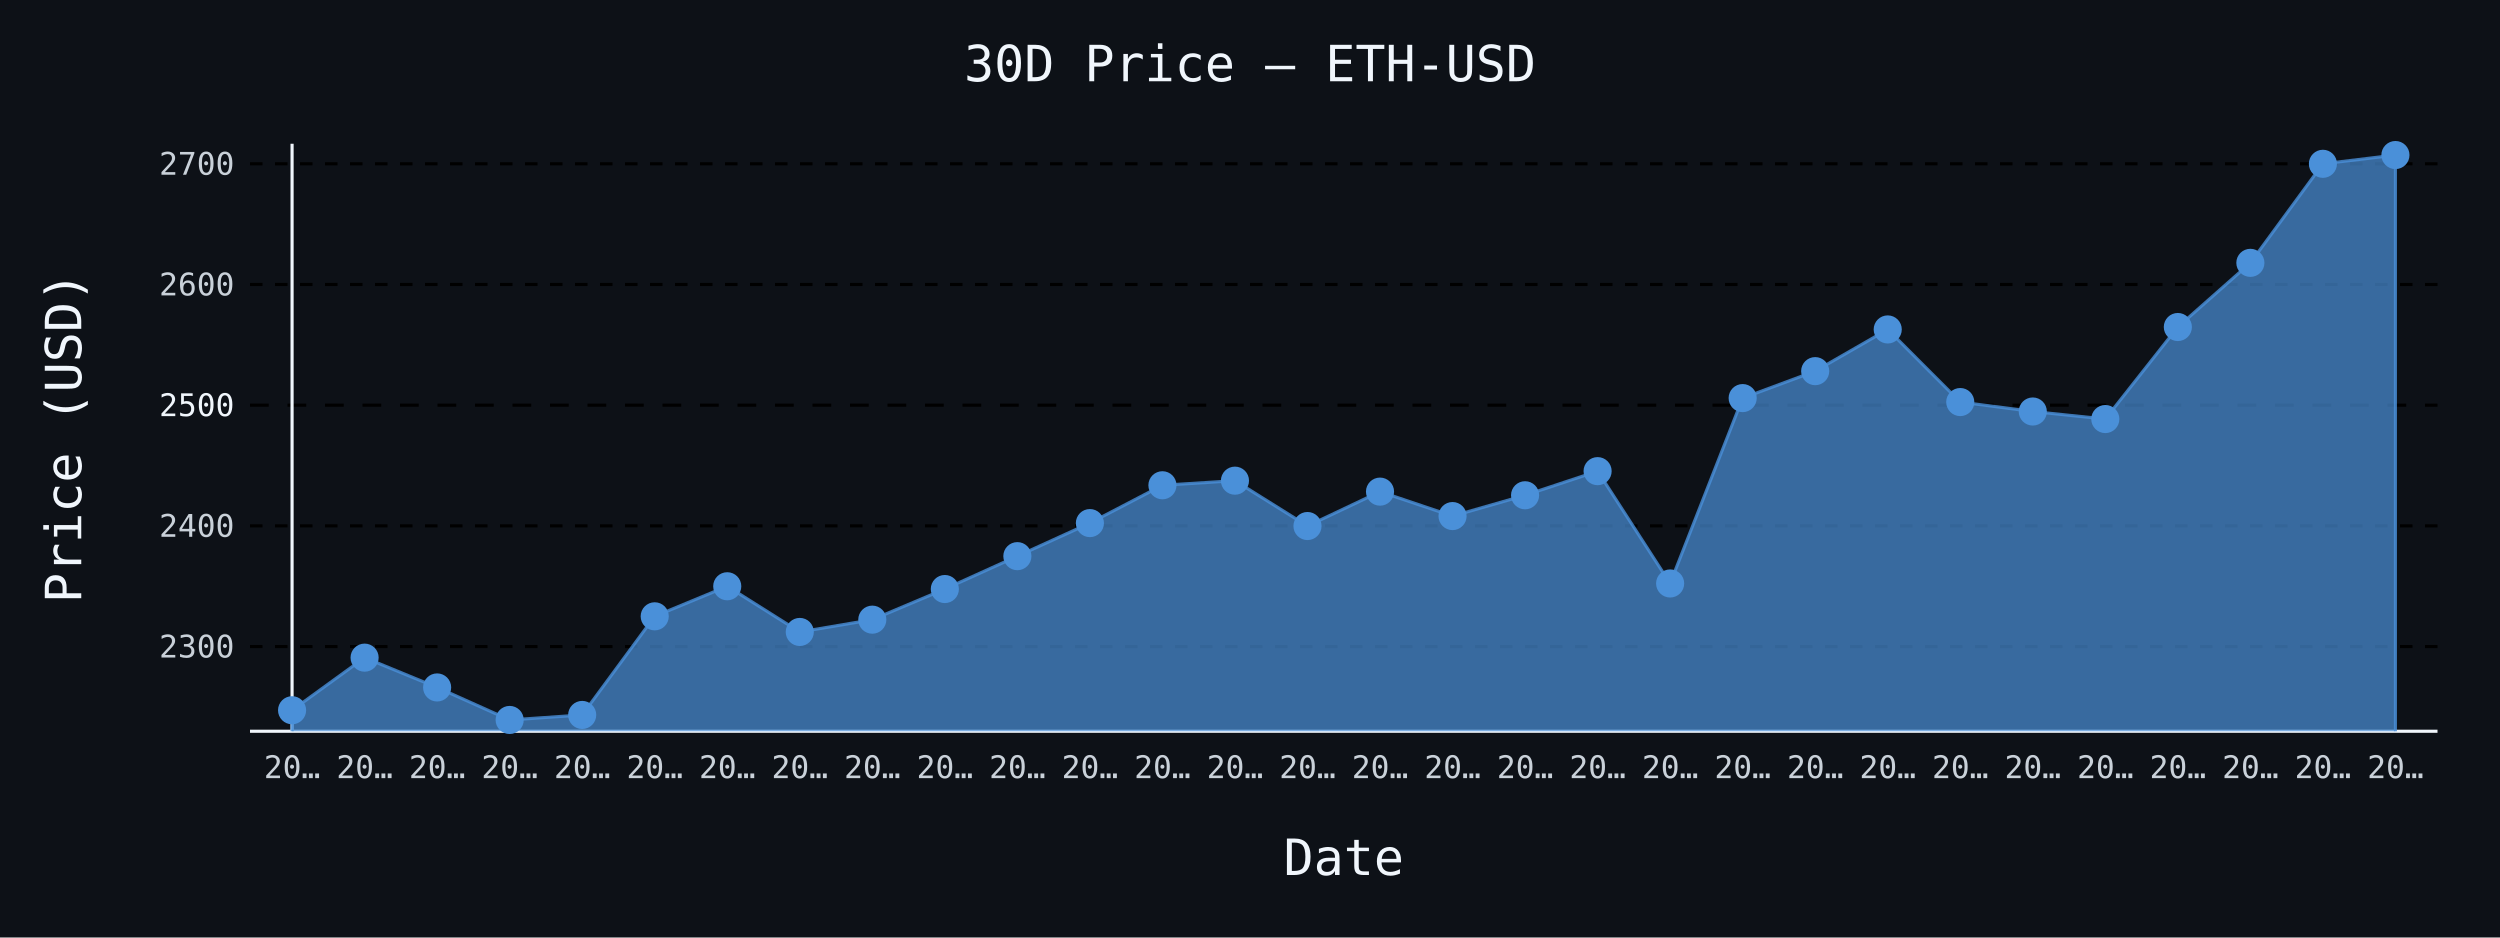
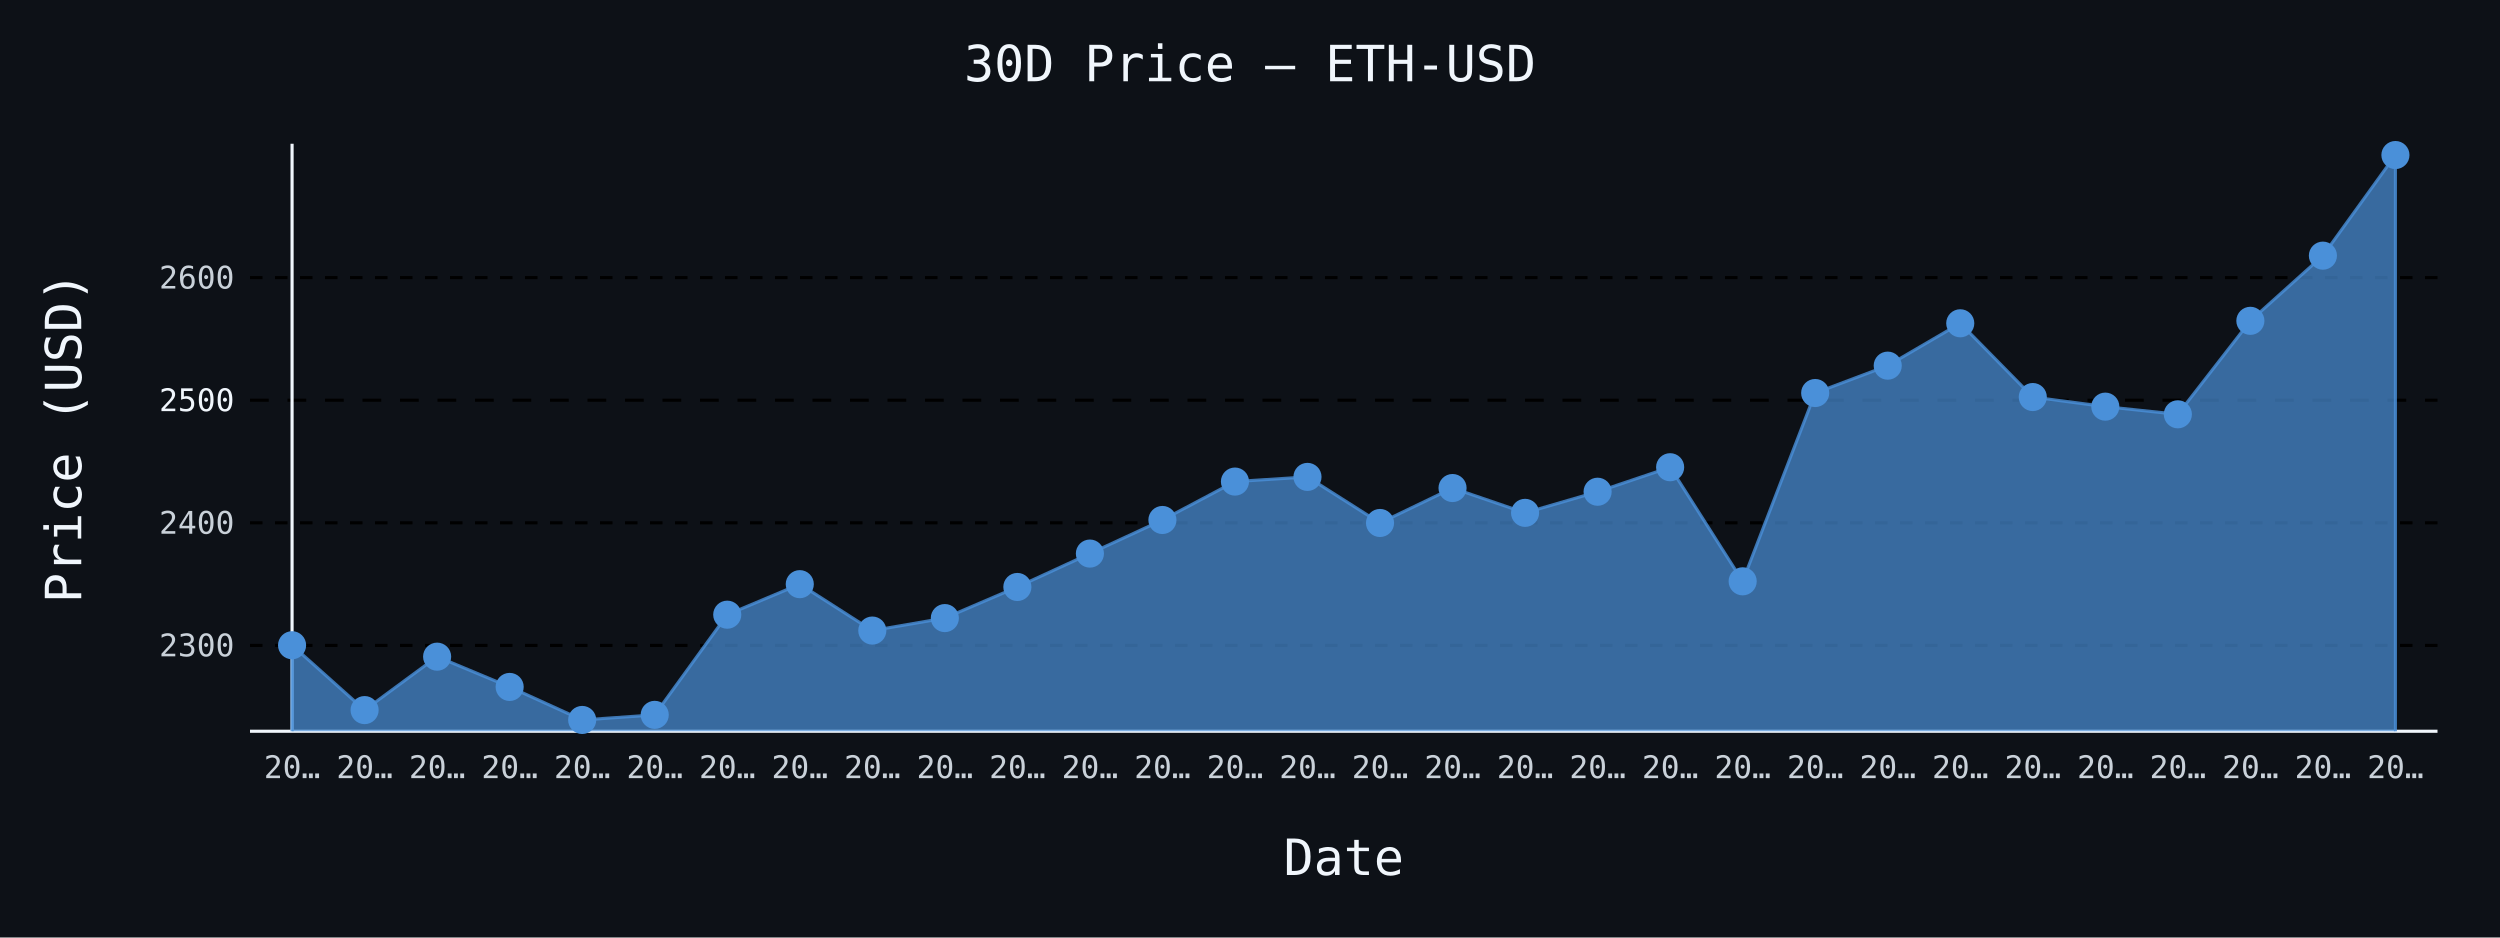
- <svg xmlns="http://www.w3.org/2000/svg" id="chart-1778ae69-4712-41b3-8d00-004ba75d7d45" class="pygal-chart" viewBox="0 0 800 300">
+ <svg xmlns="http://www.w3.org/2000/svg" id="chart-a13310e3-b8cf-4883-8a3f-8cef462cebbc" class="pygal-chart" viewBox="0 0 800 300">
  <defs>
-     <style type="text/css">#chart-1778ae69-4712-41b3-8d00-004ba75d7d45{-webkit-user-select:none;-webkit-font-smoothing:antialiased;font-family:monospace}#chart-1778ae69-4712-41b3-8d00-004ba75d7d45 .title{font-family:monospace;font-size:16px}#chart-1778ae69-4712-41b3-8d00-004ba75d7d45 .legends .legend text{font-family:monospace;font-size:14px}#chart-1778ae69-4712-41b3-8d00-004ba75d7d45 .axis text{font-family:monospace;font-size:10px}#chart-1778ae69-4712-41b3-8d00-004ba75d7d45 .axis text.major{font-family:monospace;font-size:10px}#chart-1778ae69-4712-41b3-8d00-004ba75d7d45 .text-overlay text.value{font-family:monospace;font-size:16px}#chart-1778ae69-4712-41b3-8d00-004ba75d7d45 .text-overlay text.label{font-family:monospace;font-size:10px}#chart-1778ae69-4712-41b3-8d00-004ba75d7d45 .tooltip{font-family:monospace;font-size:14px}#chart-1778ae69-4712-41b3-8d00-004ba75d7d45 text.no_data{font-family:monospace;font-size:64px}
- #chart-1778ae69-4712-41b3-8d00-004ba75d7d45{background-color:#0d1117}#chart-1778ae69-4712-41b3-8d00-004ba75d7d45 path,#chart-1778ae69-4712-41b3-8d00-004ba75d7d45 line,#chart-1778ae69-4712-41b3-8d00-004ba75d7d45 rect,#chart-1778ae69-4712-41b3-8d00-004ba75d7d45 circle{-webkit-transition:150ms;-moz-transition:150ms;transition:150ms}#chart-1778ae69-4712-41b3-8d00-004ba75d7d45 .graph &gt; .background{fill:#0d1117}#chart-1778ae69-4712-41b3-8d00-004ba75d7d45 .plot &gt; .background{fill:#0d1117}#chart-1778ae69-4712-41b3-8d00-004ba75d7d45 .graph{fill:#c9d1d9}#chart-1778ae69-4712-41b3-8d00-004ba75d7d45 text.no_data{fill:#f0f6fc}#chart-1778ae69-4712-41b3-8d00-004ba75d7d45 .title{fill:#f0f6fc}#chart-1778ae69-4712-41b3-8d00-004ba75d7d45 .legends .legend text{fill:#c9d1d9}#chart-1778ae69-4712-41b3-8d00-004ba75d7d45 .legends .legend:hover text{fill:#f0f6fc}#chart-1778ae69-4712-41b3-8d00-004ba75d7d45 .axis .line{stroke:#f0f6fc}#chart-1778ae69-4712-41b3-8d00-004ba75d7d45 .axis .guide.line{stroke:#8b949e}#chart-1778ae69-4712-41b3-8d00-004ba75d7d45 .axis .major.line{stroke:#c9d1d9}#chart-1778ae69-4712-41b3-8d00-004ba75d7d45 .axis text.major{fill:#f0f6fc}#chart-1778ae69-4712-41b3-8d00-004ba75d7d45 .axis.y .guides:hover .guide.line,#chart-1778ae69-4712-41b3-8d00-004ba75d7d45 .line-graph .axis.x .guides:hover .guide.line,#chart-1778ae69-4712-41b3-8d00-004ba75d7d45 .stackedline-graph .axis.x .guides:hover .guide.line,#chart-1778ae69-4712-41b3-8d00-004ba75d7d45 .xy-graph .axis.x .guides:hover .guide.line{stroke:#f0f6fc}#chart-1778ae69-4712-41b3-8d00-004ba75d7d45 .axis .guides:hover text{fill:#f0f6fc}#chart-1778ae69-4712-41b3-8d00-004ba75d7d45 .reactive{fill-opacity:.7;stroke-opacity:.8;stroke-width:1}#chart-1778ae69-4712-41b3-8d00-004ba75d7d45 .ci{stroke:#c9d1d9}#chart-1778ae69-4712-41b3-8d00-004ba75d7d45 .reactive.active,#chart-1778ae69-4712-41b3-8d00-004ba75d7d45 .active .reactive{fill-opacity:.8;stroke-opacity:.9;stroke-width:4}#chart-1778ae69-4712-41b3-8d00-004ba75d7d45 .ci .reactive.active{stroke-width:1.5}#chart-1778ae69-4712-41b3-8d00-004ba75d7d45 .series text{fill:#f0f6fc}#chart-1778ae69-4712-41b3-8d00-004ba75d7d45 .tooltip rect{fill:#0d1117;stroke:#f0f6fc;-webkit-transition:opacity 150ms;-moz-transition:opacity 150ms;transition:opacity 150ms}#chart-1778ae69-4712-41b3-8d00-004ba75d7d45 .tooltip .label{fill:#c9d1d9}#chart-1778ae69-4712-41b3-8d00-004ba75d7d45 .tooltip .label{fill:#c9d1d9}#chart-1778ae69-4712-41b3-8d00-004ba75d7d45 .tooltip .legend{font-size:.8em;fill:#8b949e}#chart-1778ae69-4712-41b3-8d00-004ba75d7d45 .tooltip .x_label{font-size:.6em;fill:#f0f6fc}#chart-1778ae69-4712-41b3-8d00-004ba75d7d45 .tooltip .xlink{font-size:.5em;text-decoration:underline}#chart-1778ae69-4712-41b3-8d00-004ba75d7d45 .tooltip .value{font-size:1.5em}#chart-1778ae69-4712-41b3-8d00-004ba75d7d45 .bound{font-size:.5em}#chart-1778ae69-4712-41b3-8d00-004ba75d7d45 .max-value{font-size:.75em;fill:#8b949e}#chart-1778ae69-4712-41b3-8d00-004ba75d7d45 .map-element{fill:#0d1117;stroke:#8b949e !important}#chart-1778ae69-4712-41b3-8d00-004ba75d7d45 .map-element .reactive{fill-opacity:inherit;stroke-opacity:inherit}#chart-1778ae69-4712-41b3-8d00-004ba75d7d45 .color-0,#chart-1778ae69-4712-41b3-8d00-004ba75d7d45 .color-0 a:visited{stroke:#4a90d9;fill:#4a90d9}#chart-1778ae69-4712-41b3-8d00-004ba75d7d45 .text-overlay .color-0 text{fill:black}
- #chart-1778ae69-4712-41b3-8d00-004ba75d7d45 text.no_data{text-anchor:middle}#chart-1778ae69-4712-41b3-8d00-004ba75d7d45 .guide.line{fill:none}#chart-1778ae69-4712-41b3-8d00-004ba75d7d45 .centered{text-anchor:middle}#chart-1778ae69-4712-41b3-8d00-004ba75d7d45 .title{text-anchor:middle}#chart-1778ae69-4712-41b3-8d00-004ba75d7d45 .legends .legend text{fill-opacity:1}#chart-1778ae69-4712-41b3-8d00-004ba75d7d45 .axis.x text{text-anchor:middle}#chart-1778ae69-4712-41b3-8d00-004ba75d7d45 .axis.x:not(.web) text[transform]{text-anchor:start}#chart-1778ae69-4712-41b3-8d00-004ba75d7d45 .axis.x:not(.web) text[transform].backwards{text-anchor:end}#chart-1778ae69-4712-41b3-8d00-004ba75d7d45 .axis.y text{text-anchor:end}#chart-1778ae69-4712-41b3-8d00-004ba75d7d45 .axis.y text[transform].backwards{text-anchor:start}#chart-1778ae69-4712-41b3-8d00-004ba75d7d45 .axis.y2 text{text-anchor:start}#chart-1778ae69-4712-41b3-8d00-004ba75d7d45 .axis.y2 text[transform].backwards{text-anchor:end}#chart-1778ae69-4712-41b3-8d00-004ba75d7d45 .axis .guide.line{stroke-dasharray:4,4;stroke:black}#chart-1778ae69-4712-41b3-8d00-004ba75d7d45 .axis .major.guide.line{stroke-dasharray:6,6;stroke:black}#chart-1778ae69-4712-41b3-8d00-004ba75d7d45 .horizontal .axis.y .guide.line,#chart-1778ae69-4712-41b3-8d00-004ba75d7d45 .horizontal .axis.y2 .guide.line,#chart-1778ae69-4712-41b3-8d00-004ba75d7d45 .vertical .axis.x .guide.line{opacity:0}#chart-1778ae69-4712-41b3-8d00-004ba75d7d45 .horizontal .axis.always_show .guide.line,#chart-1778ae69-4712-41b3-8d00-004ba75d7d45 .vertical .axis.always_show .guide.line{opacity:1 !important}#chart-1778ae69-4712-41b3-8d00-004ba75d7d45 .axis.y .guides:hover .guide.line,#chart-1778ae69-4712-41b3-8d00-004ba75d7d45 .axis.y2 .guides:hover .guide.line,#chart-1778ae69-4712-41b3-8d00-004ba75d7d45 .axis.x .guides:hover .guide.line{opacity:1}#chart-1778ae69-4712-41b3-8d00-004ba75d7d45 .axis .guides:hover text{opacity:1}#chart-1778ae69-4712-41b3-8d00-004ba75d7d45 .nofill{fill:none}#chart-1778ae69-4712-41b3-8d00-004ba75d7d45 .subtle-fill{fill-opacity:.2}#chart-1778ae69-4712-41b3-8d00-004ba75d7d45 .dot{stroke-width:1px;fill-opacity:1;stroke-opacity:1}#chart-1778ae69-4712-41b3-8d00-004ba75d7d45 .dot.active{stroke-width:5px}#chart-1778ae69-4712-41b3-8d00-004ba75d7d45 .dot.negative{fill:transparent}#chart-1778ae69-4712-41b3-8d00-004ba75d7d45 text,#chart-1778ae69-4712-41b3-8d00-004ba75d7d45 tspan{stroke:none !important}#chart-1778ae69-4712-41b3-8d00-004ba75d7d45 .series text.active{opacity:1}#chart-1778ae69-4712-41b3-8d00-004ba75d7d45 .tooltip rect{fill-opacity:.95;stroke-width:.5}#chart-1778ae69-4712-41b3-8d00-004ba75d7d45 .tooltip text{fill-opacity:1}#chart-1778ae69-4712-41b3-8d00-004ba75d7d45 .showable{visibility:hidden}#chart-1778ae69-4712-41b3-8d00-004ba75d7d45 .showable.shown{visibility:visible}#chart-1778ae69-4712-41b3-8d00-004ba75d7d45 .gauge-background{fill:rgba(229,229,229,1);stroke:none}#chart-1778ae69-4712-41b3-8d00-004ba75d7d45 .bg-lines{stroke:#0d1117;stroke-width:2px}</style>
+     <style type="text/css">#chart-a13310e3-b8cf-4883-8a3f-8cef462cebbc{-webkit-user-select:none;-webkit-font-smoothing:antialiased;font-family:monospace}#chart-a13310e3-b8cf-4883-8a3f-8cef462cebbc .title{font-family:monospace;font-size:16px}#chart-a13310e3-b8cf-4883-8a3f-8cef462cebbc .legends .legend text{font-family:monospace;font-size:14px}#chart-a13310e3-b8cf-4883-8a3f-8cef462cebbc .axis text{font-family:monospace;font-size:10px}#chart-a13310e3-b8cf-4883-8a3f-8cef462cebbc .axis text.major{font-family:monospace;font-size:10px}#chart-a13310e3-b8cf-4883-8a3f-8cef462cebbc .text-overlay text.value{font-family:monospace;font-size:16px}#chart-a13310e3-b8cf-4883-8a3f-8cef462cebbc .text-overlay text.label{font-family:monospace;font-size:10px}#chart-a13310e3-b8cf-4883-8a3f-8cef462cebbc .tooltip{font-family:monospace;font-size:14px}#chart-a13310e3-b8cf-4883-8a3f-8cef462cebbc text.no_data{font-family:monospace;font-size:64px}
+ #chart-a13310e3-b8cf-4883-8a3f-8cef462cebbc{background-color:#0d1117}#chart-a13310e3-b8cf-4883-8a3f-8cef462cebbc path,#chart-a13310e3-b8cf-4883-8a3f-8cef462cebbc line,#chart-a13310e3-b8cf-4883-8a3f-8cef462cebbc rect,#chart-a13310e3-b8cf-4883-8a3f-8cef462cebbc circle{-webkit-transition:150ms;-moz-transition:150ms;transition:150ms}#chart-a13310e3-b8cf-4883-8a3f-8cef462cebbc .graph &gt; .background{fill:#0d1117}#chart-a13310e3-b8cf-4883-8a3f-8cef462cebbc .plot &gt; .background{fill:#0d1117}#chart-a13310e3-b8cf-4883-8a3f-8cef462cebbc .graph{fill:#c9d1d9}#chart-a13310e3-b8cf-4883-8a3f-8cef462cebbc text.no_data{fill:#f0f6fc}#chart-a13310e3-b8cf-4883-8a3f-8cef462cebbc .title{fill:#f0f6fc}#chart-a13310e3-b8cf-4883-8a3f-8cef462cebbc .legends .legend text{fill:#c9d1d9}#chart-a13310e3-b8cf-4883-8a3f-8cef462cebbc .legends .legend:hover text{fill:#f0f6fc}#chart-a13310e3-b8cf-4883-8a3f-8cef462cebbc .axis .line{stroke:#f0f6fc}#chart-a13310e3-b8cf-4883-8a3f-8cef462cebbc .axis .guide.line{stroke:#8b949e}#chart-a13310e3-b8cf-4883-8a3f-8cef462cebbc .axis .major.line{stroke:#c9d1d9}#chart-a13310e3-b8cf-4883-8a3f-8cef462cebbc .axis text.major{fill:#f0f6fc}#chart-a13310e3-b8cf-4883-8a3f-8cef462cebbc .axis.y .guides:hover .guide.line,#chart-a13310e3-b8cf-4883-8a3f-8cef462cebbc .line-graph .axis.x .guides:hover .guide.line,#chart-a13310e3-b8cf-4883-8a3f-8cef462cebbc .stackedline-graph .axis.x .guides:hover .guide.line,#chart-a13310e3-b8cf-4883-8a3f-8cef462cebbc .xy-graph .axis.x .guides:hover .guide.line{stroke:#f0f6fc}#chart-a13310e3-b8cf-4883-8a3f-8cef462cebbc .axis .guides:hover text{fill:#f0f6fc}#chart-a13310e3-b8cf-4883-8a3f-8cef462cebbc .reactive{fill-opacity:.7;stroke-opacity:.8;stroke-width:1}#chart-a13310e3-b8cf-4883-8a3f-8cef462cebbc .ci{stroke:#c9d1d9}#chart-a13310e3-b8cf-4883-8a3f-8cef462cebbc .reactive.active,#chart-a13310e3-b8cf-4883-8a3f-8cef462cebbc .active .reactive{fill-opacity:.8;stroke-opacity:.9;stroke-width:4}#chart-a13310e3-b8cf-4883-8a3f-8cef462cebbc .ci .reactive.active{stroke-width:1.5}#chart-a13310e3-b8cf-4883-8a3f-8cef462cebbc .series text{fill:#f0f6fc}#chart-a13310e3-b8cf-4883-8a3f-8cef462cebbc .tooltip rect{fill:#0d1117;stroke:#f0f6fc;-webkit-transition:opacity 150ms;-moz-transition:opacity 150ms;transition:opacity 150ms}#chart-a13310e3-b8cf-4883-8a3f-8cef462cebbc .tooltip .label{fill:#c9d1d9}#chart-a13310e3-b8cf-4883-8a3f-8cef462cebbc .tooltip .label{fill:#c9d1d9}#chart-a13310e3-b8cf-4883-8a3f-8cef462cebbc .tooltip .legend{font-size:.8em;fill:#8b949e}#chart-a13310e3-b8cf-4883-8a3f-8cef462cebbc .tooltip .x_label{font-size:.6em;fill:#f0f6fc}#chart-a13310e3-b8cf-4883-8a3f-8cef462cebbc .tooltip .xlink{font-size:.5em;text-decoration:underline}#chart-a13310e3-b8cf-4883-8a3f-8cef462cebbc .tooltip .value{font-size:1.5em}#chart-a13310e3-b8cf-4883-8a3f-8cef462cebbc .bound{font-size:.5em}#chart-a13310e3-b8cf-4883-8a3f-8cef462cebbc .max-value{font-size:.75em;fill:#8b949e}#chart-a13310e3-b8cf-4883-8a3f-8cef462cebbc .map-element{fill:#0d1117;stroke:#8b949e !important}#chart-a13310e3-b8cf-4883-8a3f-8cef462cebbc .map-element .reactive{fill-opacity:inherit;stroke-opacity:inherit}#chart-a13310e3-b8cf-4883-8a3f-8cef462cebbc .color-0,#chart-a13310e3-b8cf-4883-8a3f-8cef462cebbc .color-0 a:visited{stroke:#4a90d9;fill:#4a90d9}#chart-a13310e3-b8cf-4883-8a3f-8cef462cebbc .text-overlay .color-0 text{fill:black}
+ #chart-a13310e3-b8cf-4883-8a3f-8cef462cebbc text.no_data{text-anchor:middle}#chart-a13310e3-b8cf-4883-8a3f-8cef462cebbc .guide.line{fill:none}#chart-a13310e3-b8cf-4883-8a3f-8cef462cebbc .centered{text-anchor:middle}#chart-a13310e3-b8cf-4883-8a3f-8cef462cebbc .title{text-anchor:middle}#chart-a13310e3-b8cf-4883-8a3f-8cef462cebbc .legends .legend text{fill-opacity:1}#chart-a13310e3-b8cf-4883-8a3f-8cef462cebbc .axis.x text{text-anchor:middle}#chart-a13310e3-b8cf-4883-8a3f-8cef462cebbc .axis.x:not(.web) text[transform]{text-anchor:start}#chart-a13310e3-b8cf-4883-8a3f-8cef462cebbc .axis.x:not(.web) text[transform].backwards{text-anchor:end}#chart-a13310e3-b8cf-4883-8a3f-8cef462cebbc .axis.y text{text-anchor:end}#chart-a13310e3-b8cf-4883-8a3f-8cef462cebbc .axis.y text[transform].backwards{text-anchor:start}#chart-a13310e3-b8cf-4883-8a3f-8cef462cebbc .axis.y2 text{text-anchor:start}#chart-a13310e3-b8cf-4883-8a3f-8cef462cebbc .axis.y2 text[transform].backwards{text-anchor:end}#chart-a13310e3-b8cf-4883-8a3f-8cef462cebbc .axis .guide.line{stroke-dasharray:4,4;stroke:black}#chart-a13310e3-b8cf-4883-8a3f-8cef462cebbc .axis .major.guide.line{stroke-dasharray:6,6;stroke:black}#chart-a13310e3-b8cf-4883-8a3f-8cef462cebbc .horizontal .axis.y .guide.line,#chart-a13310e3-b8cf-4883-8a3f-8cef462cebbc .horizontal .axis.y2 .guide.line,#chart-a13310e3-b8cf-4883-8a3f-8cef462cebbc .vertical .axis.x .guide.line{opacity:0}#chart-a13310e3-b8cf-4883-8a3f-8cef462cebbc .horizontal .axis.always_show .guide.line,#chart-a13310e3-b8cf-4883-8a3f-8cef462cebbc .vertical .axis.always_show .guide.line{opacity:1 !important}#chart-a13310e3-b8cf-4883-8a3f-8cef462cebbc .axis.y .guides:hover .guide.line,#chart-a13310e3-b8cf-4883-8a3f-8cef462cebbc .axis.y2 .guides:hover .guide.line,#chart-a13310e3-b8cf-4883-8a3f-8cef462cebbc .axis.x .guides:hover .guide.line{opacity:1}#chart-a13310e3-b8cf-4883-8a3f-8cef462cebbc .axis .guides:hover text{opacity:1}#chart-a13310e3-b8cf-4883-8a3f-8cef462cebbc .nofill{fill:none}#chart-a13310e3-b8cf-4883-8a3f-8cef462cebbc .subtle-fill{fill-opacity:.2}#chart-a13310e3-b8cf-4883-8a3f-8cef462cebbc .dot{stroke-width:1px;fill-opacity:1;stroke-opacity:1}#chart-a13310e3-b8cf-4883-8a3f-8cef462cebbc .dot.active{stroke-width:5px}#chart-a13310e3-b8cf-4883-8a3f-8cef462cebbc .dot.negative{fill:transparent}#chart-a13310e3-b8cf-4883-8a3f-8cef462cebbc text,#chart-a13310e3-b8cf-4883-8a3f-8cef462cebbc tspan{stroke:none !important}#chart-a13310e3-b8cf-4883-8a3f-8cef462cebbc .series text.active{opacity:1}#chart-a13310e3-b8cf-4883-8a3f-8cef462cebbc .tooltip rect{fill-opacity:.95;stroke-width:.5}#chart-a13310e3-b8cf-4883-8a3f-8cef462cebbc .tooltip text{fill-opacity:1}#chart-a13310e3-b8cf-4883-8a3f-8cef462cebbc .showable{visibility:hidden}#chart-a13310e3-b8cf-4883-8a3f-8cef462cebbc .showable.shown{visibility:visible}#chart-a13310e3-b8cf-4883-8a3f-8cef462cebbc .gauge-background{fill:rgba(229,229,229,1);stroke:none}#chart-a13310e3-b8cf-4883-8a3f-8cef462cebbc .bg-lines{stroke:#0d1117;stroke-width:2px}</style>
  </defs>
  <g class="graph line-graph vertical">
    <rect x="0" y="0" width="800" height="300" class="background" />
    <g transform="translate(80, 46)" class="plot">
      <rect x="0" y="0" width="700.0" height="188" class="background" />
      <g class="axis y always_show">
        <path d="M0 188 h700" class="line" />
        <g class="guides">
-           <path d="M0 160.902 h700" class="guide line" />
-           <text x="-5" y="164.402" class="">2300</text>
-         </g>
-         <g class="guides">
-           <path d="M0 122.279 h700" class="guide line" />
-           <text x="-5" y="125.779" class="">2400</text>
-         </g>
-         <g class="guides">
-           <path d="M0 83.657 h700" class="major guide line" />
-           <text x="-5" y="87.157" class="major">2500</text>
-         </g>
-         <g class="guides">
-           <path d="M0 45.034 h700" class="guide line" />
-           <text x="-5" y="48.534" class="">2600</text>
-         </g>
-         <g class="guides">
-           <path d="M0 6.412 h700" class="guide line" />
-           <text x="-5" y="9.912" class="">2700</text>
+           <path d="M0 160.532 h700" class="guide line" />
+           <text x="-5" y="164.032" class="">2300</text>
+         </g>
+         <g class="guides">
+           <path d="M0 121.301 h700" class="guide line" />
+           <text x="-5" y="124.801" class="">2400</text>
+         </g>
+         <g class="guides">
+           <path d="M0 82.07 h700" class="major guide line" />
+           <text x="-5" y="85.57" class="major">2500</text>
+         </g>
+         <g class="guides">
+           <path d="M0 42.839 h700" class="guide line" />
+           <text x="-5" y="46.339" class="">2600</text>
        </g>
      </g>
      <g class="axis x">
        <g class="guides">
          <path d="M13.462 0 v188" class="line" />
          <text x="13.462" y="203.0" class="">20…</text>
        </g>
        <g class="guides">
          <path d="M36.671 0 v188" class="guide line" />
          <text x="36.671" y="203.0" class="">20…</text>
        </g>
        <g class="guides">
          <path d="M59.881 0 v188" class="guide line" />
          <text x="59.881" y="203.0" class="">20…</text>
        </g>
        <g class="guides">
          <path d="M83.09 0 v188" class="guide line" />
          <text x="83.09" y="203.0" class="">20…</text>
        </g>
        <g class="guides">
          <path d="M106.3 0 v188" class="guide line" />
          <text x="106.3" y="203.0" class="">20…</text>
        </g>
        <g class="guides">
          <path d="M129.509 0 v188" class="guide line" />
          <text x="129.509" y="203.0" class="">20…</text>
        </g>
        <g class="guides">
          <path d="M152.719 0 v188" class="guide line" />
          <text x="152.719" y="203.0" class="">20…</text>
        </g>
        <g class="guides">
          <path d="M175.928 0 v188" class="guide line" />
          <text x="175.928" y="203.0" class="">20…</text>
        </g>
        <g class="guides">
          <path d="M199.138 0 v188" class="guide line" />
          <text x="199.138" y="203.0" class="">20…</text>
        </g>
        <g class="guides">
          <path d="M222.347 0 v188" class="guide line" />
          <text x="222.347" y="203.0" class="">20…</text>
        </g>
        <g class="guides">
          <path d="M245.557 0 v188" class="guide line" />
          <text x="245.557" y="203.0" class="">20…</text>
        </g>
        <g class="guides">
          <path d="M268.767 0 v188" class="guide line" />
          <text x="268.767" y="203.0" class="">20…</text>
        </g>
        <g class="guides">
          <path d="M291.976 0 v188" class="guide line" />
          <text x="291.976" y="203.0" class="">20…</text>
        </g>
        <g class="guides">
          <path d="M315.186 0 v188" class="guide line" />
          <text x="315.186" y="203.0" class="">20…</text>
        </g>
        <g class="guides">
          <path d="M338.395 0 v188" class="guide line" />
          <text x="338.395" y="203.0" class="">20…</text>
        </g>
        <g class="guides">
          <path d="M361.605 0 v188" class="guide line" />
          <text x="361.605" y="203.0" class="">20…</text>
        </g>
        <g class="guides">
          <path d="M384.814 0 v188" class="guide line" />
          <text x="384.814" y="203.0" class="">20…</text>
        </g>
        <g class="guides">
          <path d="M408.024 0 v188" class="guide line" />
          <text x="408.024" y="203.0" class="">20…</text>
        </g>
        <g class="guides">
          <path d="M431.233 0 v188" class="guide line" />
          <text x="431.233" y="203.0" class="">20…</text>
        </g>
        <g class="guides">
          <path d="M454.443 0 v188" class="guide line" />
          <text x="454.443" y="203.0" class="">20…</text>
        </g>
        <g class="guides">
          <path d="M477.653 0 v188" class="guide line" />
          <text x="477.653" y="203.0" class="">20…</text>
        </g>
        <g class="guides">
          <path d="M500.862 0 v188" class="guide line" />
          <text x="500.862" y="203.0" class="">20…</text>
        </g>
        <g class="guides">
          <path d="M524.072 0 v188" class="guide line" />
          <text x="524.072" y="203.0" class="">20…</text>
        </g>
        <g class="guides">
          <path d="M547.281 0 v188" class="guide line" />
          <text x="547.281" y="203.0" class="">20…</text>
        </g>
        <g class="guides">
          <path d="M570.491 0 v188" class="guide line" />
          <text x="570.491" y="203.0" class="">20…</text>
        </g>
        <g class="guides">
          <path d="M593.7 0 v188" class="guide line" />
          <text x="593.7" y="203.0" class="">20…</text>
        </g>
        <g class="guides">
          <path d="M616.91 0 v188" class="guide line" />
          <text x="616.91" y="203.0" class="">20…</text>
        </g>
        <g class="guides">
          <path d="M640.119 0 v188" class="guide line" />
          <text x="640.119" y="203.0" class="">20…</text>
        </g>
        <g class="guides">
          <path d="M663.329 0 v188" class="guide line" />
          <text x="663.329" y="203.0" class="">20…</text>
        </g>
        <g class="guides">
          <path d="M686.538 0 v188" class="guide line" />
          <text x="686.538" y="203.0" class="">20…</text>
        </g>
      </g>
      <g class="series serie-0 color-0">
-         <path d="M13.462 188 L13.462 181.279 36.671 164.448 59.881 173.984 83.09 184.385 106.3 182.782 129.509 151.223 152.719 141.606 175.928 156.225 199.138 152.293 222.347 142.491 245.557 131.97 268.767 121.387 291.976 109.287 315.186 107.815 338.395 122.33 361.605 111.322 384.814 119.143 408.024 112.489 431.233 104.768 454.443 140.71 477.653 81.39 500.862 72.765 524.072 59.421 547.281 82.657 570.491 85.681 593.7 88.095 616.91 58.645 640.119 38.113 663.329 6.419 686.538 3.615 686.538 188" class="line reactive" />
+         <path d="M13.462 188 L13.462 160.477 36.671 181.23 59.881 164.134 83.09 173.82 106.3 184.385 129.509 182.757 152.719 150.701 175.928 140.932 199.138 155.781 222.347 151.787 245.557 141.831 268.767 131.144 291.976 120.395 315.186 108.104 338.395 106.609 361.605 121.352 384.814 110.171 408.024 118.115 431.233 111.356 454.443 103.514 477.653 140.022 500.862 79.767 524.072 71.007 547.281 57.452 570.491 81.054 593.7 84.126 616.91 86.577 640.119 56.664 663.329 35.808 686.538 3.615 686.538 188" class="line reactive" />
      </g>
    </g>
    <g class="titles">
      <text x="400.0" y="26" class="title plot_title">30D Price — ETH-USD</text>
      <text x="430.0" y="280" class="title">Date</text>
      <text x="0" y="166.0" class="title" transform="rotate(-90 0 140)">Price (USD)</text>
    </g>
    <g transform="translate(80, 46)" class="plot overlay">
      <g class="series serie-0 color-0">
        <g class="dots">
-           <circle cx="13.462" cy="181.279" r="4" class="dot reactive tooltip-trigger" />
-         </g>
-         <g class="dots">
-           <circle cx="36.671" cy="164.448" r="4" class="dot reactive tooltip-trigger" />
-         </g>
-         <g class="dots">
-           <circle cx="59.881" cy="173.984" r="4" class="dot reactive tooltip-trigger" />
-         </g>
-         <g class="dots">
-           <circle cx="83.09" cy="184.385" r="4" class="dot reactive tooltip-trigger" />
-         </g>
-         <g class="dots">
-           <circle cx="106.3" cy="182.782" r="4" class="dot reactive tooltip-trigger" />
-         </g>
-         <g class="dots">
-           <circle cx="129.509" cy="151.223" r="4" class="dot reactive tooltip-trigger" />
-         </g>
-         <g class="dots">
-           <circle cx="152.719" cy="141.606" r="4" class="dot reactive tooltip-trigger" />
-         </g>
-         <g class="dots">
-           <circle cx="175.928" cy="156.225" r="4" class="dot reactive tooltip-trigger" />
-         </g>
-         <g class="dots">
-           <circle cx="199.138" cy="152.293" r="4" class="dot reactive tooltip-trigger" />
-         </g>
-         <g class="dots">
-           <circle cx="222.347" cy="142.491" r="4" class="dot reactive tooltip-trigger" />
-         </g>
-         <g class="dots">
-           <circle cx="245.557" cy="131.97" r="4" class="dot reactive tooltip-trigger" />
-         </g>
-         <g class="dots">
-           <circle cx="268.767" cy="121.387" r="4" class="dot reactive tooltip-trigger" />
-         </g>
-         <g class="dots">
-           <circle cx="291.976" cy="109.287" r="4" class="dot reactive tooltip-trigger" />
-         </g>
-         <g class="dots">
-           <circle cx="315.186" cy="107.815" r="4" class="dot reactive tooltip-trigger" />
-         </g>
-         <g class="dots">
-           <circle cx="338.395" cy="122.33" r="4" class="dot reactive tooltip-trigger" />
-         </g>
-         <g class="dots">
-           <circle cx="361.605" cy="111.322" r="4" class="dot reactive tooltip-trigger" />
-         </g>
-         <g class="dots">
-           <circle cx="384.814" cy="119.143" r="4" class="dot reactive tooltip-trigger" />
-         </g>
-         <g class="dots">
-           <circle cx="408.024" cy="112.489" r="4" class="dot reactive tooltip-trigger" />
-         </g>
-         <g class="dots">
-           <circle cx="431.233" cy="104.768" r="4" class="dot reactive tooltip-trigger" />
-         </g>
-         <g class="dots">
-           <circle cx="454.443" cy="140.71" r="4" class="dot reactive tooltip-trigger" />
-         </g>
-         <g class="dots">
-           <circle cx="477.653" cy="81.39" r="4" class="dot reactive tooltip-trigger" />
-         </g>
-         <g class="dots">
-           <circle cx="500.862" cy="72.765" r="4" class="dot reactive tooltip-trigger" />
-         </g>
-         <g class="dots">
-           <circle cx="524.072" cy="59.421" r="4" class="dot reactive tooltip-trigger" />
-         </g>
-         <g class="dots">
-           <circle cx="547.281" cy="82.657" r="4" class="dot reactive tooltip-trigger" />
-         </g>
-         <g class="dots">
-           <circle cx="570.491" cy="85.681" r="4" class="dot reactive tooltip-trigger" />
-         </g>
-         <g class="dots">
-           <circle cx="593.7" cy="88.095" r="4" class="dot reactive tooltip-trigger" />
-         </g>
-         <g class="dots">
-           <circle cx="616.91" cy="58.645" r="4" class="dot reactive tooltip-trigger" />
-         </g>
-         <g class="dots">
-           <circle cx="640.119" cy="38.113" r="4" class="dot reactive tooltip-trigger" />
-         </g>
-         <g class="dots">
-           <circle cx="663.329" cy="6.419" r="4" class="dot reactive tooltip-trigger" />
+           <circle cx="13.462" cy="160.477" r="4" class="dot reactive tooltip-trigger" />
+         </g>
+         <g class="dots">
+           <circle cx="36.671" cy="181.23" r="4" class="dot reactive tooltip-trigger" />
+         </g>
+         <g class="dots">
+           <circle cx="59.881" cy="164.134" r="4" class="dot reactive tooltip-trigger" />
+         </g>
+         <g class="dots">
+           <circle cx="83.09" cy="173.82" r="4" class="dot reactive tooltip-trigger" />
+         </g>
+         <g class="dots">
+           <circle cx="106.3" cy="184.385" r="4" class="dot reactive tooltip-trigger" />
+         </g>
+         <g class="dots">
+           <circle cx="129.509" cy="182.757" r="4" class="dot reactive tooltip-trigger" />
+         </g>
+         <g class="dots">
+           <circle cx="152.719" cy="150.701" r="4" class="dot reactive tooltip-trigger" />
+         </g>
+         <g class="dots">
+           <circle cx="175.928" cy="140.932" r="4" class="dot reactive tooltip-trigger" />
+         </g>
+         <g class="dots">
+           <circle cx="199.138" cy="155.781" r="4" class="dot reactive tooltip-trigger" />
+         </g>
+         <g class="dots">
+           <circle cx="222.347" cy="151.787" r="4" class="dot reactive tooltip-trigger" />
+         </g>
+         <g class="dots">
+           <circle cx="245.557" cy="141.831" r="4" class="dot reactive tooltip-trigger" />
+         </g>
+         <g class="dots">
+           <circle cx="268.767" cy="131.144" r="4" class="dot reactive tooltip-trigger" />
+         </g>
+         <g class="dots">
+           <circle cx="291.976" cy="120.395" r="4" class="dot reactive tooltip-trigger" />
+         </g>
+         <g class="dots">
+           <circle cx="315.186" cy="108.104" r="4" class="dot reactive tooltip-trigger" />
+         </g>
+         <g class="dots">
+           <circle cx="338.395" cy="106.609" r="4" class="dot reactive tooltip-trigger" />
+         </g>
+         <g class="dots">
+           <circle cx="361.605" cy="121.352" r="4" class="dot reactive tooltip-trigger" />
+         </g>
+         <g class="dots">
+           <circle cx="384.814" cy="110.171" r="4" class="dot reactive tooltip-trigger" />
+         </g>
+         <g class="dots">
+           <circle cx="408.024" cy="118.115" r="4" class="dot reactive tooltip-trigger" />
+         </g>
+         <g class="dots">
+           <circle cx="431.233" cy="111.356" r="4" class="dot reactive tooltip-trigger" />
+         </g>
+         <g class="dots">
+           <circle cx="454.443" cy="103.514" r="4" class="dot reactive tooltip-trigger" />
+         </g>
+         <g class="dots">
+           <circle cx="477.653" cy="140.022" r="4" class="dot reactive tooltip-trigger" />
+         </g>
+         <g class="dots">
+           <circle cx="500.862" cy="79.767" r="4" class="dot reactive tooltip-trigger" />
+         </g>
+         <g class="dots">
+           <circle cx="524.072" cy="71.007" r="4" class="dot reactive tooltip-trigger" />
+         </g>
+         <g class="dots">
+           <circle cx="547.281" cy="57.452" r="4" class="dot reactive tooltip-trigger" />
+         </g>
+         <g class="dots">
+           <circle cx="570.491" cy="81.054" r="4" class="dot reactive tooltip-trigger" />
+         </g>
+         <g class="dots">
+           <circle cx="593.7" cy="84.126" r="4" class="dot reactive tooltip-trigger" />
+         </g>
+         <g class="dots">
+           <circle cx="616.91" cy="86.577" r="4" class="dot reactive tooltip-trigger" />
+         </g>
+         <g class="dots">
+           <circle cx="640.119" cy="56.664" r="4" class="dot reactive tooltip-trigger" />
+         </g>
+         <g class="dots">
+           <circle cx="663.329" cy="35.808" r="4" class="dot reactive tooltip-trigger" />
        </g>
        <g class="dots">
          <circle cx="686.538" cy="3.615" r="4" class="dot reactive tooltip-trigger" />
        </g>
      </g>
    </g>
    <g transform="translate(80, 46)" class="plot text-overlay">
      <g class="series serie-0 color-0" />
    </g>
    <g transform="translate(80, 46)" class="plot tooltip-overlay">
      <g transform="translate(0 0)" style="opacity: 0" class="tooltip">
        <rect rx="0" ry="0" width="0" height="0" class="tooltip-box" />
        <g class="text" />
      </g>
    </g>
  </g>
</svg>
